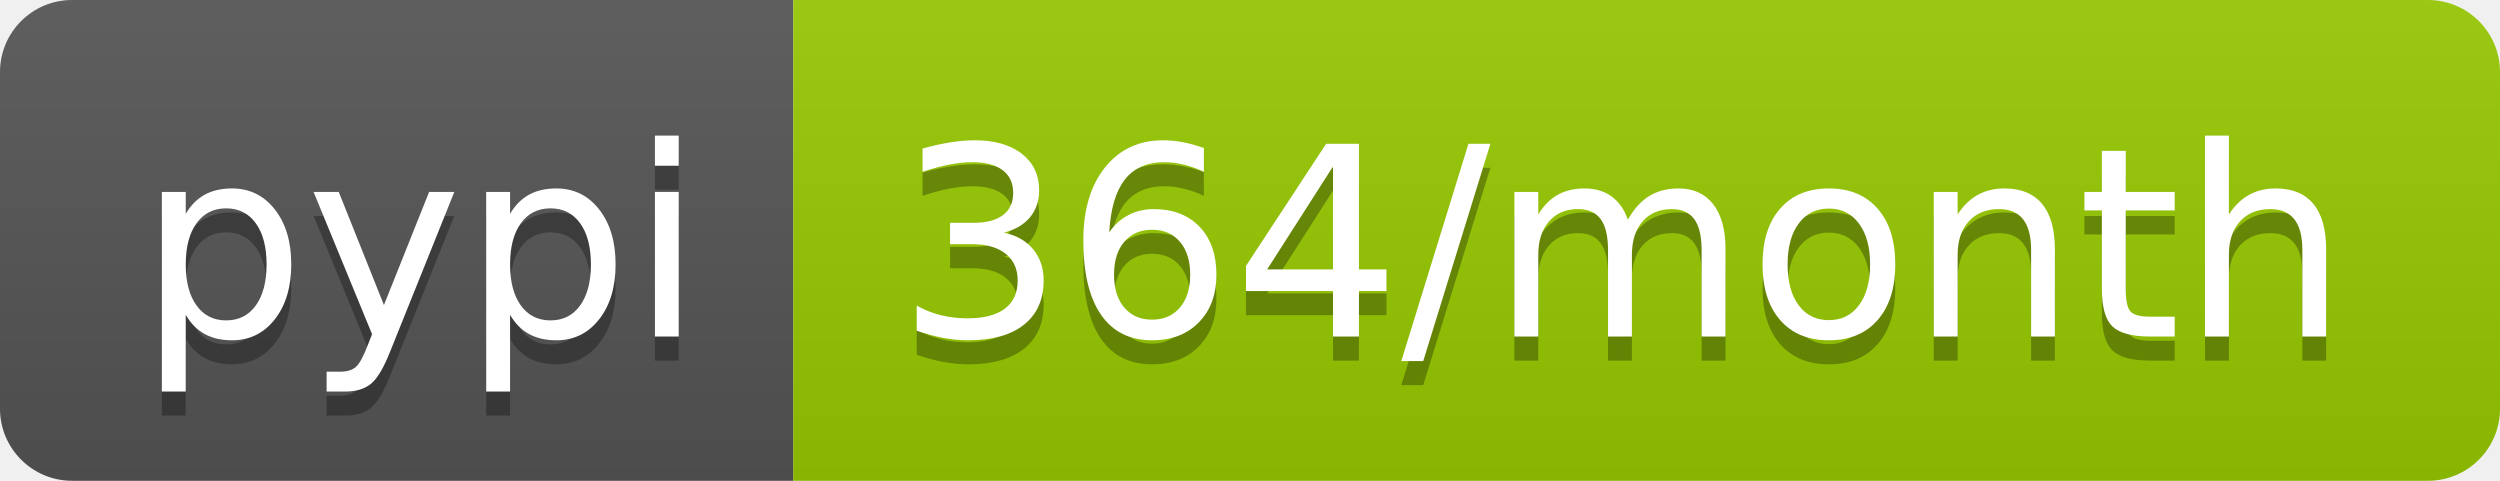
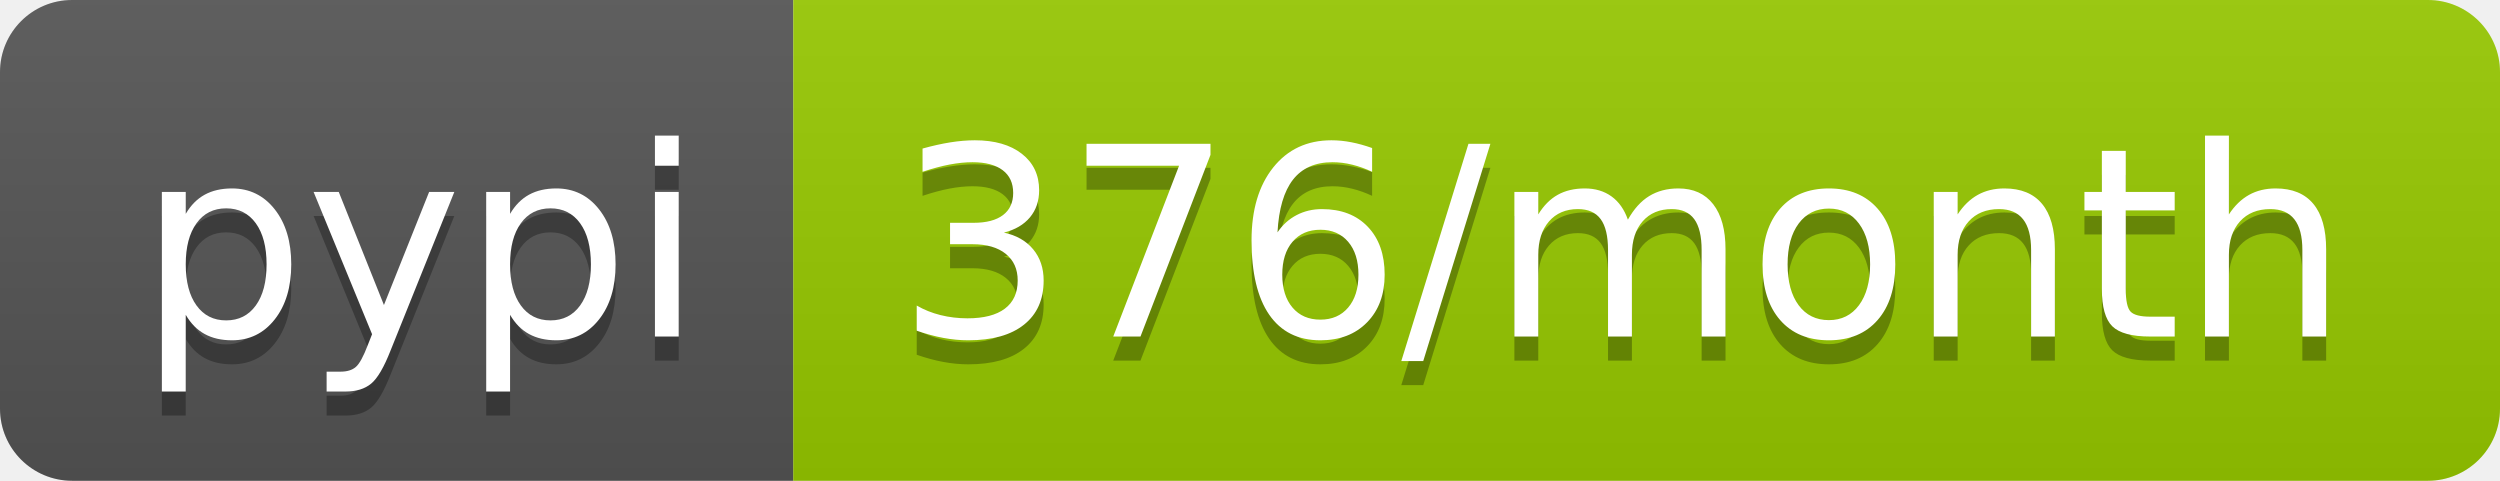
- <svg xmlns="http://www.w3.org/2000/svg" width="104" height="20" role="img" aria-label="pypi: 364/month">
+ <svg xmlns="http://www.w3.org/2000/svg" width="104" height="20" role="img" aria-label="pypi: 376/month">
  <linearGradient id="s" x2="0" y2="100%">
    <stop offset="0" stop-color="#bbb" stop-opacity=".1" />
    <stop offset="1" stop-opacity=".1" />
  </linearGradient>
  <clipPath id="r">
    <rect width="104" height="20" rx="3" fill="#fff" />
  </clipPath>
  <g clip-path="url(#r)">
    <rect width="33" height="20" fill="#555" />
    <rect x="33" width="71" height="20" fill="#97ca00" />
    <rect width="104" height="20" fill="url(#s)" />
  </g>
  <g fill="#fff" text-anchor="middle" font-family="Verdana,Geneva,DejaVu Sans,sans-serif" text-rendering="geometricPrecision" font-size="110">
    <text aria-hidden="true" x="175" y="150" fill="#010101" fill-opacity=".3" transform="scale(.1)" textLength="230">pypi</text>
    <text x="175" y="140" transform="scale(.1)" fill="#fff" textLength="230">pypi</text>
-     <text aria-hidden="true" x="675" y="150" fill="#010101" fill-opacity=".3" transform="scale(.1)" textLength="610">364/month</text>
-     <text x="675" y="140" transform="scale(.1)" fill="#fff" textLength="610">364/month</text>
+     <text aria-hidden="true" x="675" y="150" fill="#010101" fill-opacity=".3" transform="scale(.1)" textLength="610">376/month</text>
+     <text x="675" y="140" transform="scale(.1)" fill="#fff" textLength="610">376/month</text>
  </g>
</svg>
